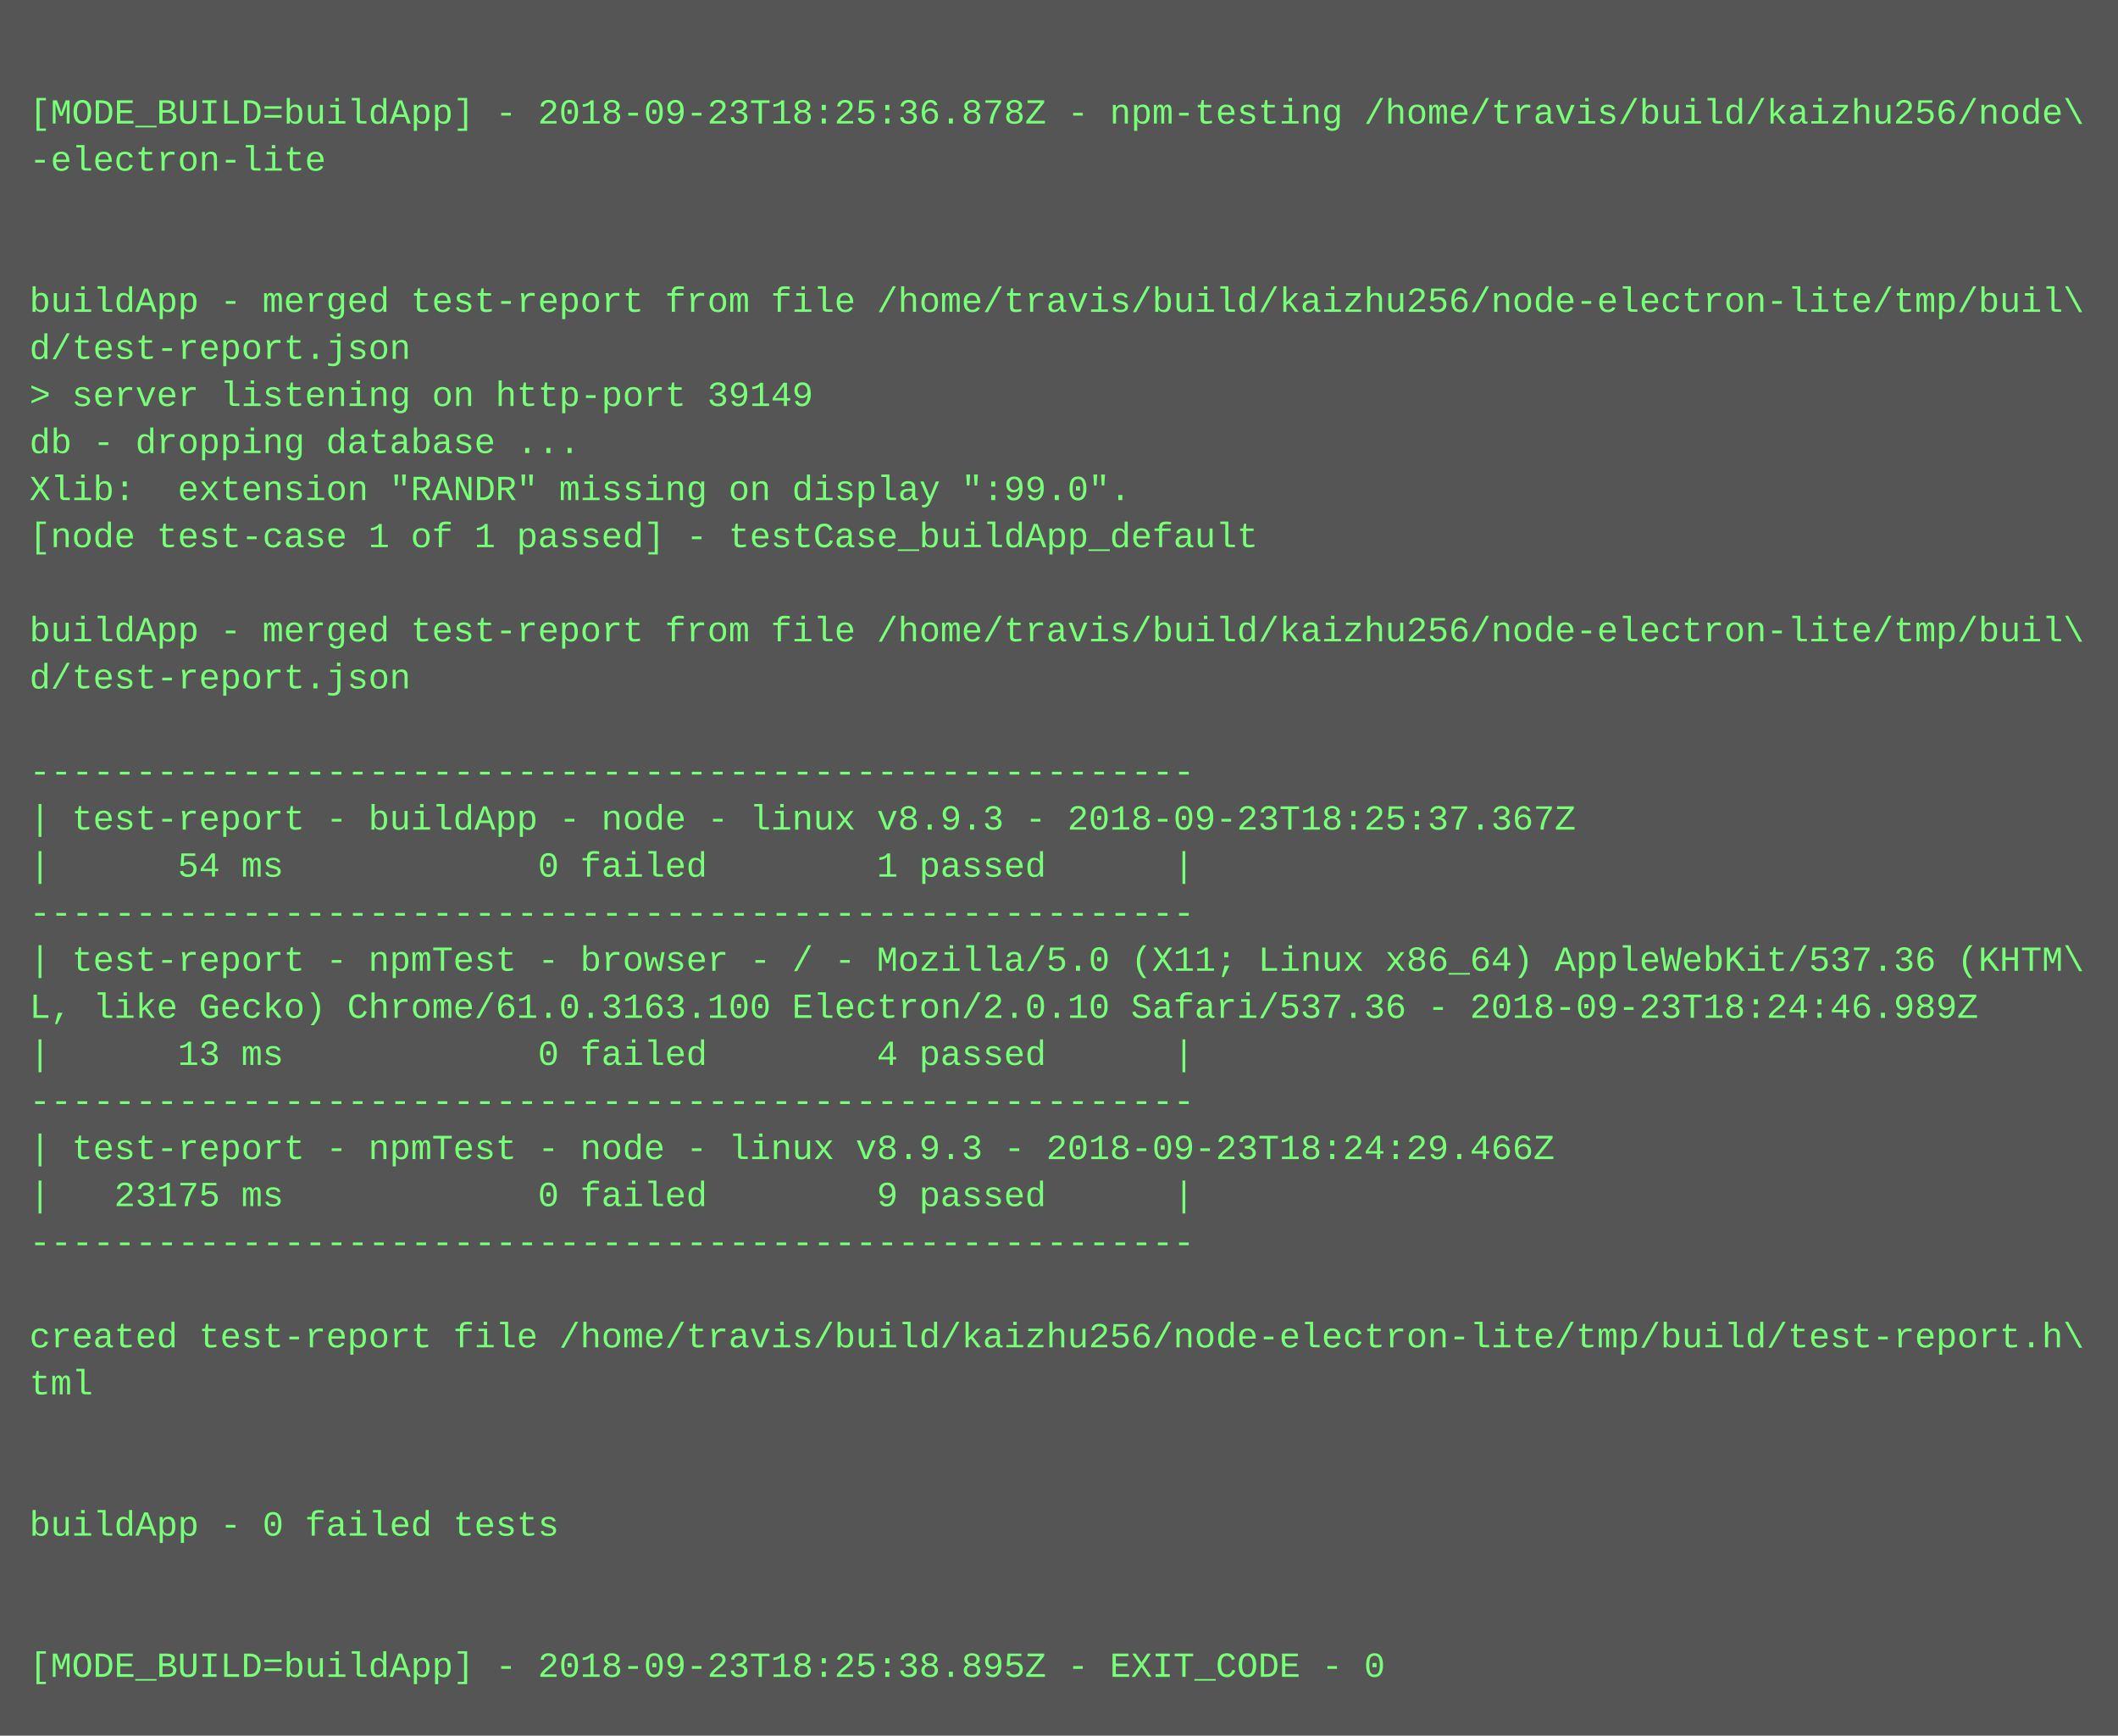
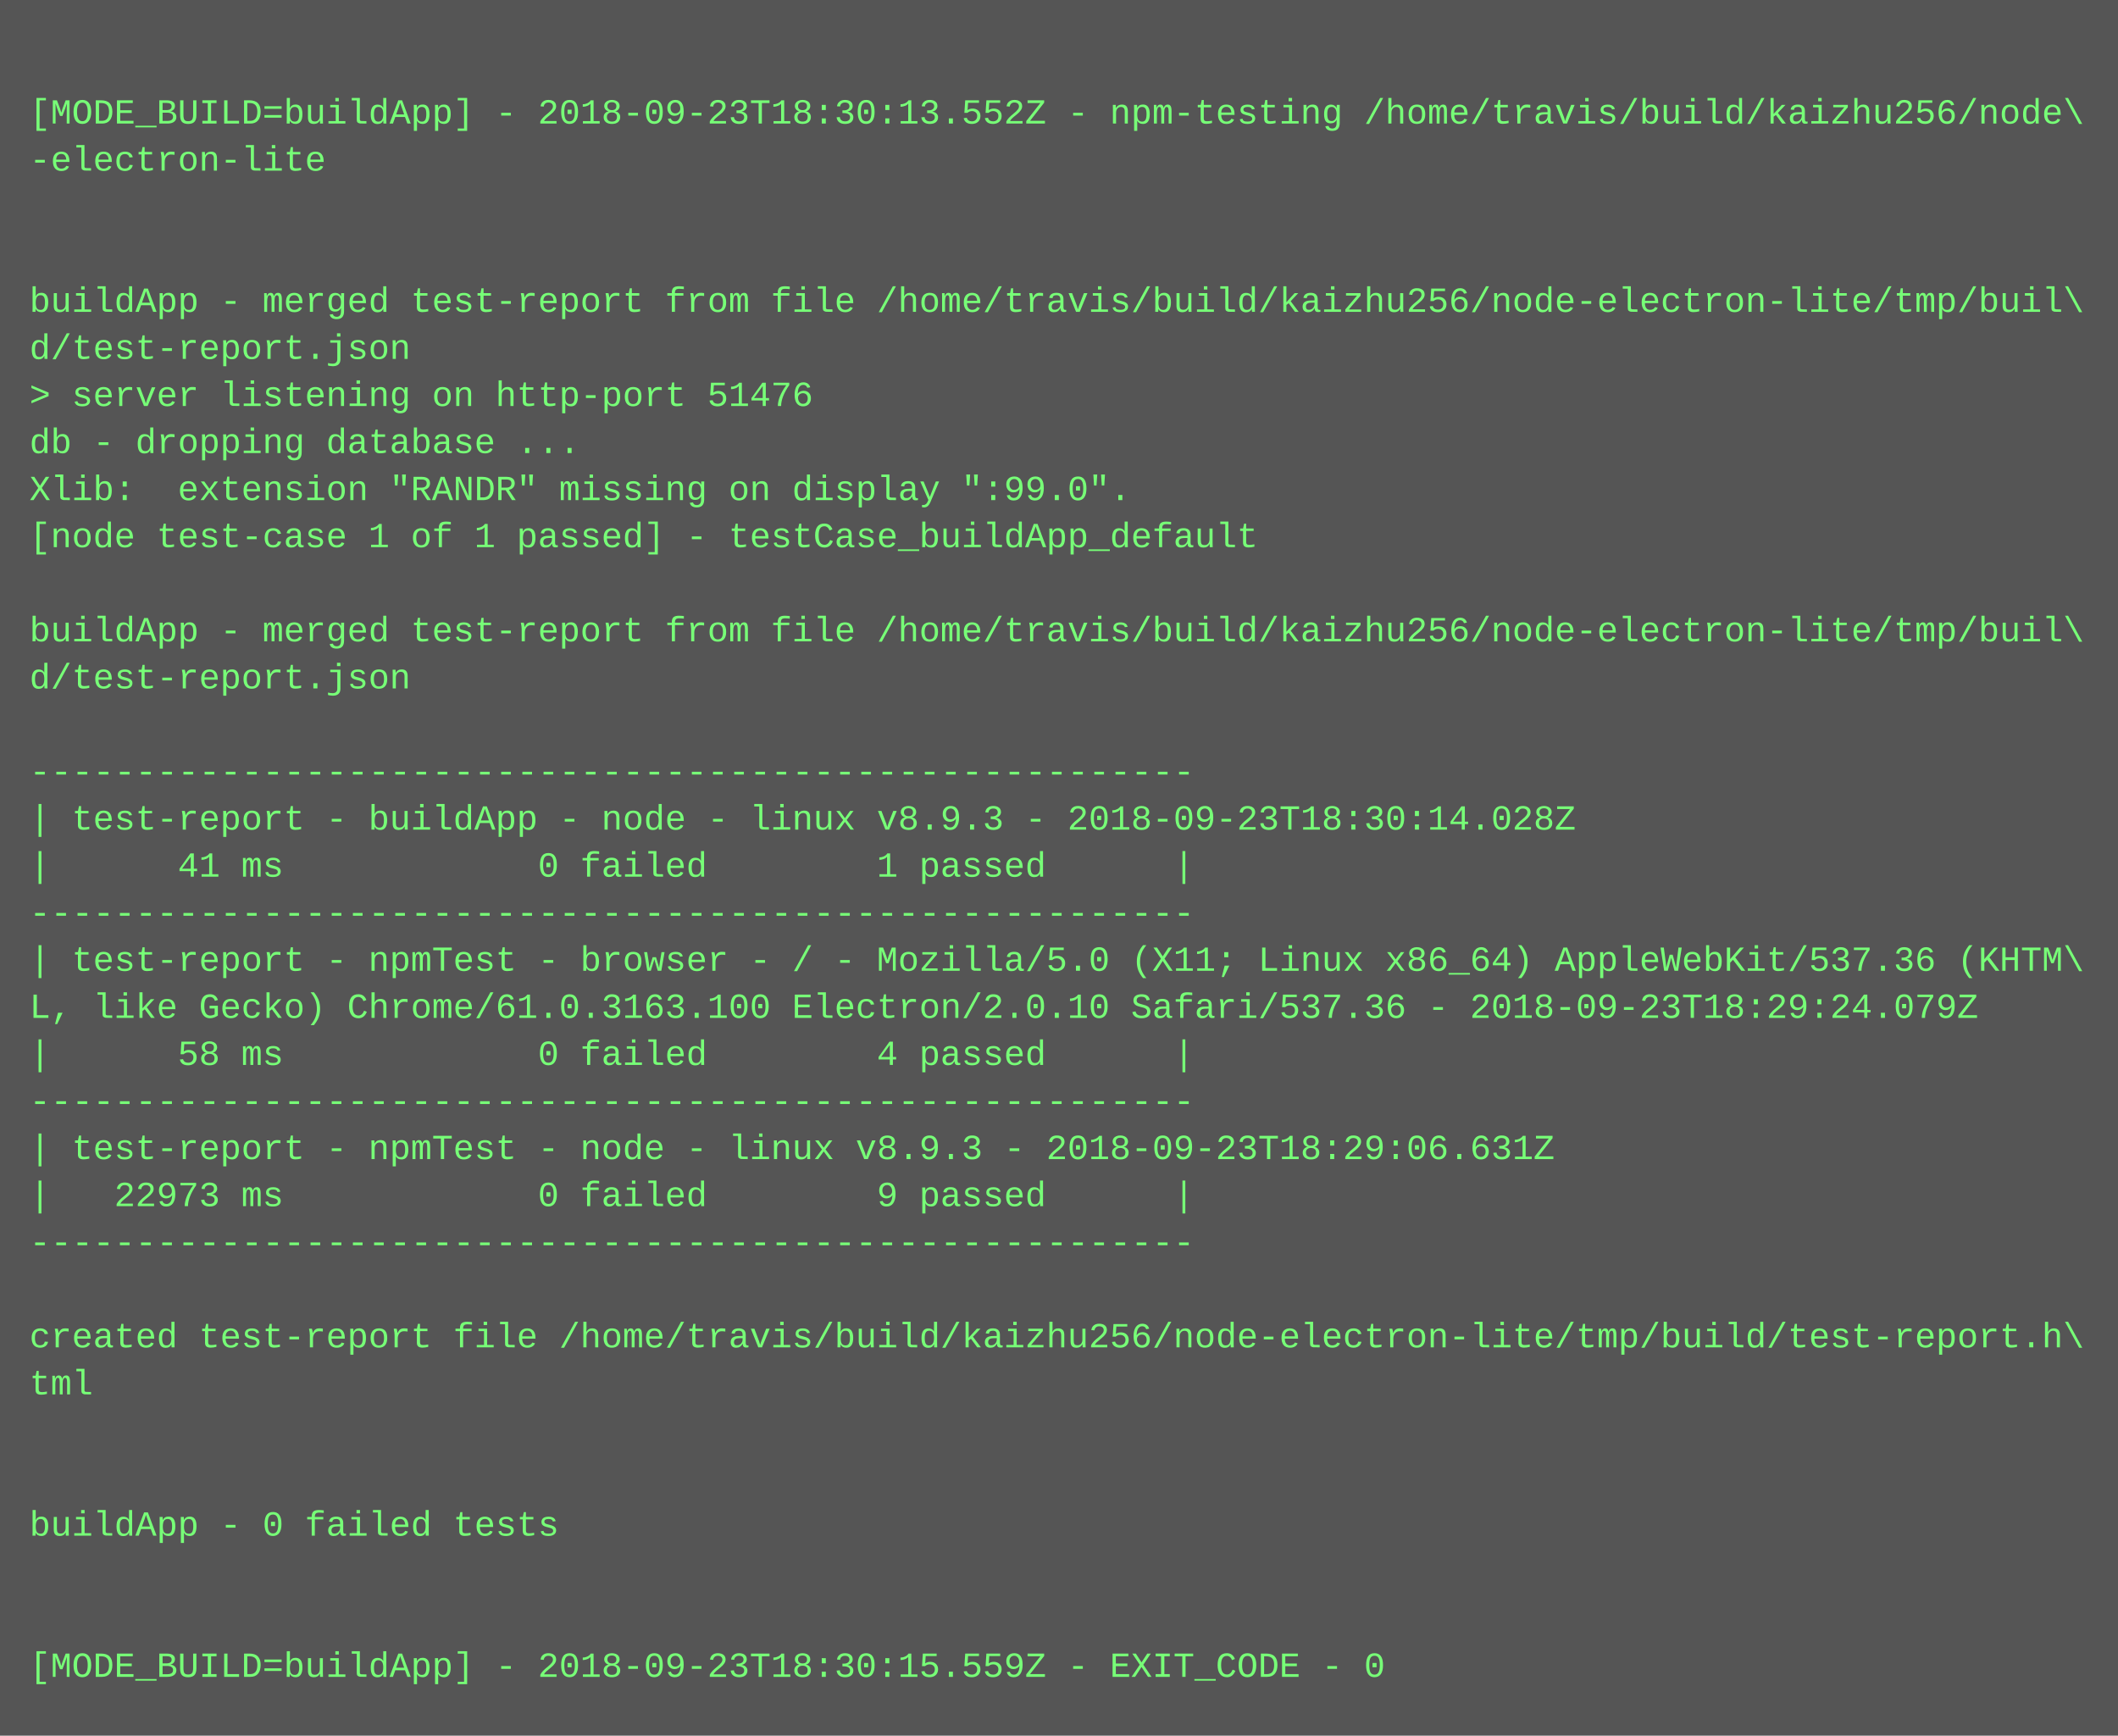
<svg xmlns="http://www.w3.org/2000/svg" height="590" width="720">
  <rect height="590" fill="#555" width="720" />
  <text fill="#7f7" font-family="Courier New" font-size="12" xml:space="preserve">
    <tspan x="10" y="26" />
-     <tspan x="10" y="42">[MODE_BUILD=buildApp] - 2018-09-23T18:25:36.878Z - npm-testing /home/travis/build/kaizhu256/node\</tspan>
+     <tspan x="10" y="42">[MODE_BUILD=buildApp] - 2018-09-23T18:30:13.552Z - npm-testing /home/travis/build/kaizhu256/node\</tspan>
    <tspan x="10" y="58">-electron-lite</tspan>
    <tspan x="10" y="74" />
    <tspan x="10" y="90" />
    <tspan x="10" y="106">buildApp - merged test-report from file /home/travis/build/kaizhu256/node-electron-lite/tmp/buil\</tspan>
    <tspan x="10" y="122">d/test-report.json</tspan>
-     <tspan x="10" y="138">&gt; server listening on http-port 39149</tspan>
+     <tspan x="10" y="138">&gt; server listening on http-port 51476</tspan>
    <tspan x="10" y="154">db - dropping database ...</tspan>
    <tspan x="10" y="170">Xlib:  extension "RANDR" missing on display ":99.0".</tspan>
    <tspan x="10" y="186">[node test-case 1 of 1 passed] - testCase_buildApp_default</tspan>
    <tspan x="10" y="202" />
    <tspan x="10" y="218">buildApp - merged test-report from file /home/travis/build/kaizhu256/node-electron-lite/tmp/buil\</tspan>
    <tspan x="10" y="234">d/test-report.json</tspan>
    <tspan x="10" y="250" />
    <tspan x="10" y="266">-------------------------------------------------------</tspan>
-     <tspan x="10" y="282">| test-report - buildApp - node - linux v8.9.3 - 2018-09-23T18:25:37.367Z</tspan>
-     <tspan x="10" y="298">|      54 ms            0 failed        1 passed      |</tspan>
+     <tspan x="10" y="282">| test-report - buildApp - node - linux v8.9.3 - 2018-09-23T18:30:14.028Z</tspan>
+     <tspan x="10" y="298">|      41 ms            0 failed        1 passed      |</tspan>
    <tspan x="10" y="314">-------------------------------------------------------</tspan>
    <tspan x="10" y="330">| test-report - npmTest - browser - / - Mozilla/5.0 (X11; Linux x86_64) AppleWebKit/537.36 (KHTM\</tspan>
-     <tspan x="10" y="346">L, like Gecko) Chrome/61.0.3163.100 Electron/2.0.10 Safari/537.36 - 2018-09-23T18:24:46.989Z</tspan>
-     <tspan x="10" y="362">|      13 ms            0 failed        4 passed      |</tspan>
+     <tspan x="10" y="346">L, like Gecko) Chrome/61.0.3163.100 Electron/2.0.10 Safari/537.36 - 2018-09-23T18:29:24.079Z</tspan>
+     <tspan x="10" y="362">|      58 ms            0 failed        4 passed      |</tspan>
    <tspan x="10" y="378">-------------------------------------------------------</tspan>
-     <tspan x="10" y="394">| test-report - npmTest - node - linux v8.9.3 - 2018-09-23T18:24:29.466Z</tspan>
-     <tspan x="10" y="410">|   23175 ms            0 failed        9 passed      |</tspan>
+     <tspan x="10" y="394">| test-report - npmTest - node - linux v8.9.3 - 2018-09-23T18:29:06.631Z</tspan>
+     <tspan x="10" y="410">|   22973 ms            0 failed        9 passed      |</tspan>
    <tspan x="10" y="426">-------------------------------------------------------</tspan>
    <tspan x="10" y="442" />
    <tspan x="10" y="458">created test-report file /home/travis/build/kaizhu256/node-electron-lite/tmp/build/test-report.h\</tspan>
    <tspan x="10" y="474">tml</tspan>
    <tspan x="10" y="490" />
    <tspan x="10" y="506" />
    <tspan x="10" y="522">buildApp - 0 failed tests</tspan>
    <tspan x="10" y="538" />
    <tspan x="10" y="554" />
-     <tspan x="10" y="570">[MODE_BUILD=buildApp] - 2018-09-23T18:25:38.895Z - EXIT_CODE - 0</tspan>
+     <tspan x="10" y="570">[MODE_BUILD=buildApp] - 2018-09-23T18:30:15.559Z - EXIT_CODE - 0</tspan>
  </text>
</svg>
